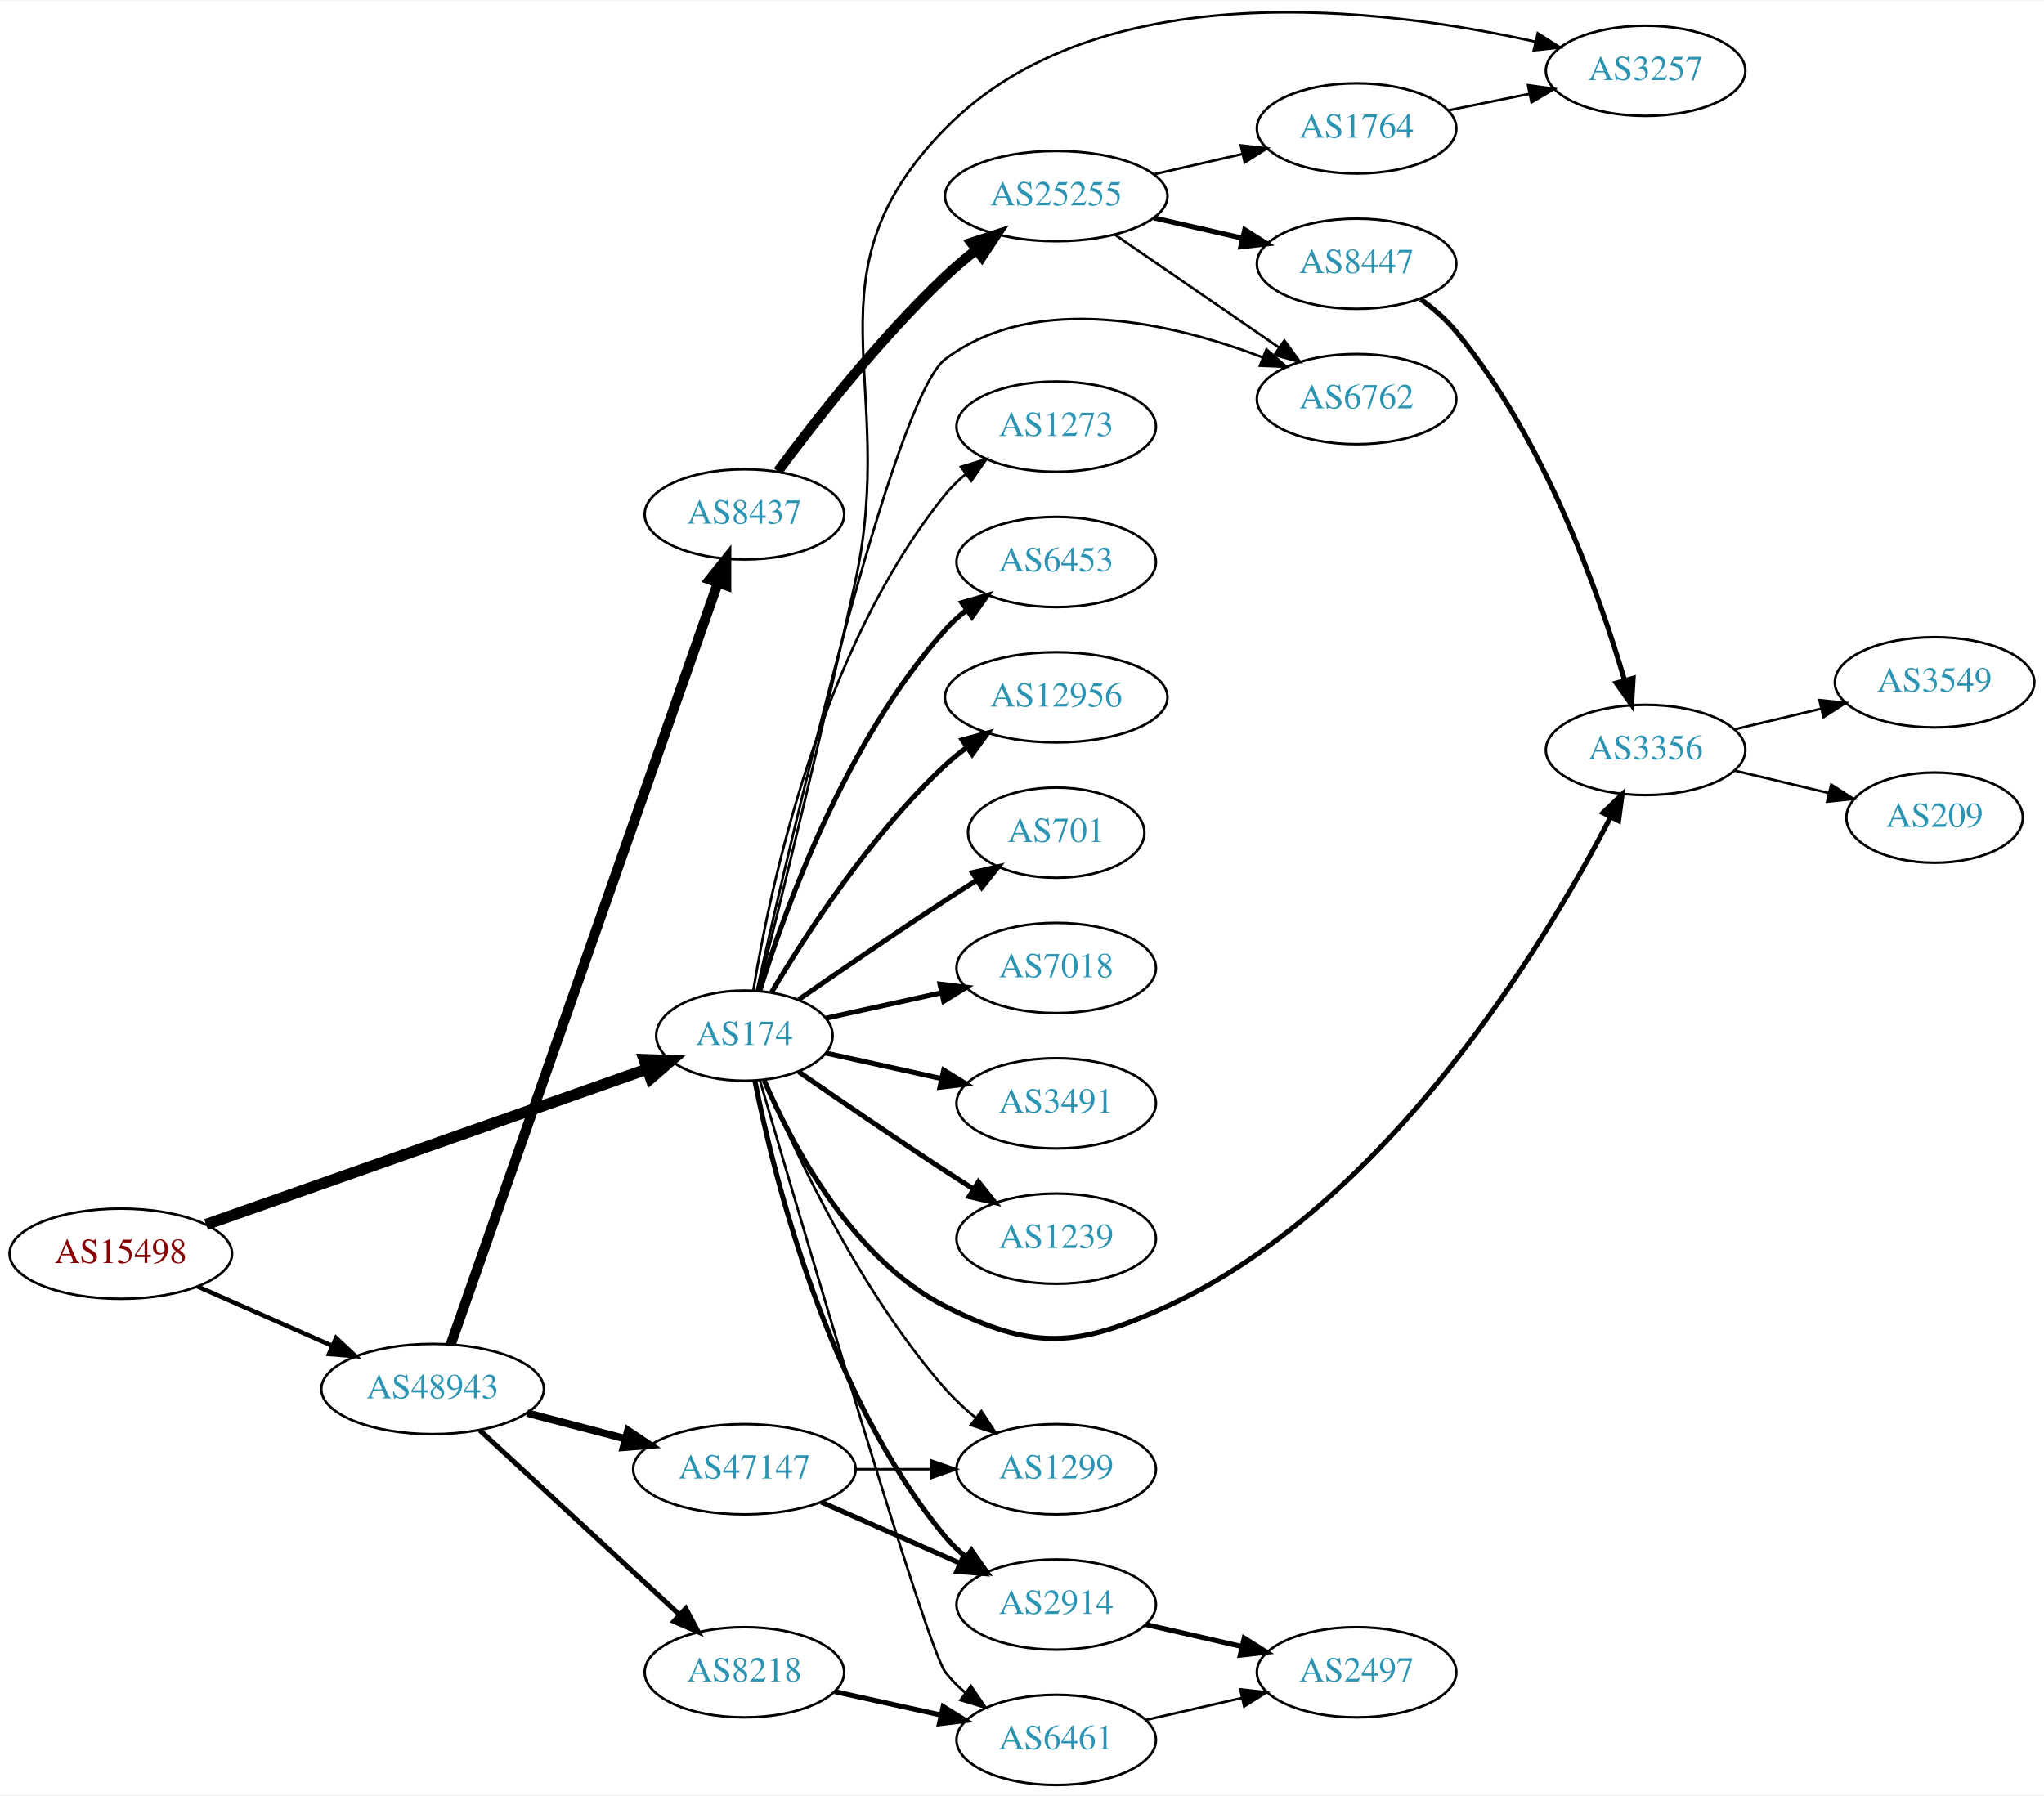
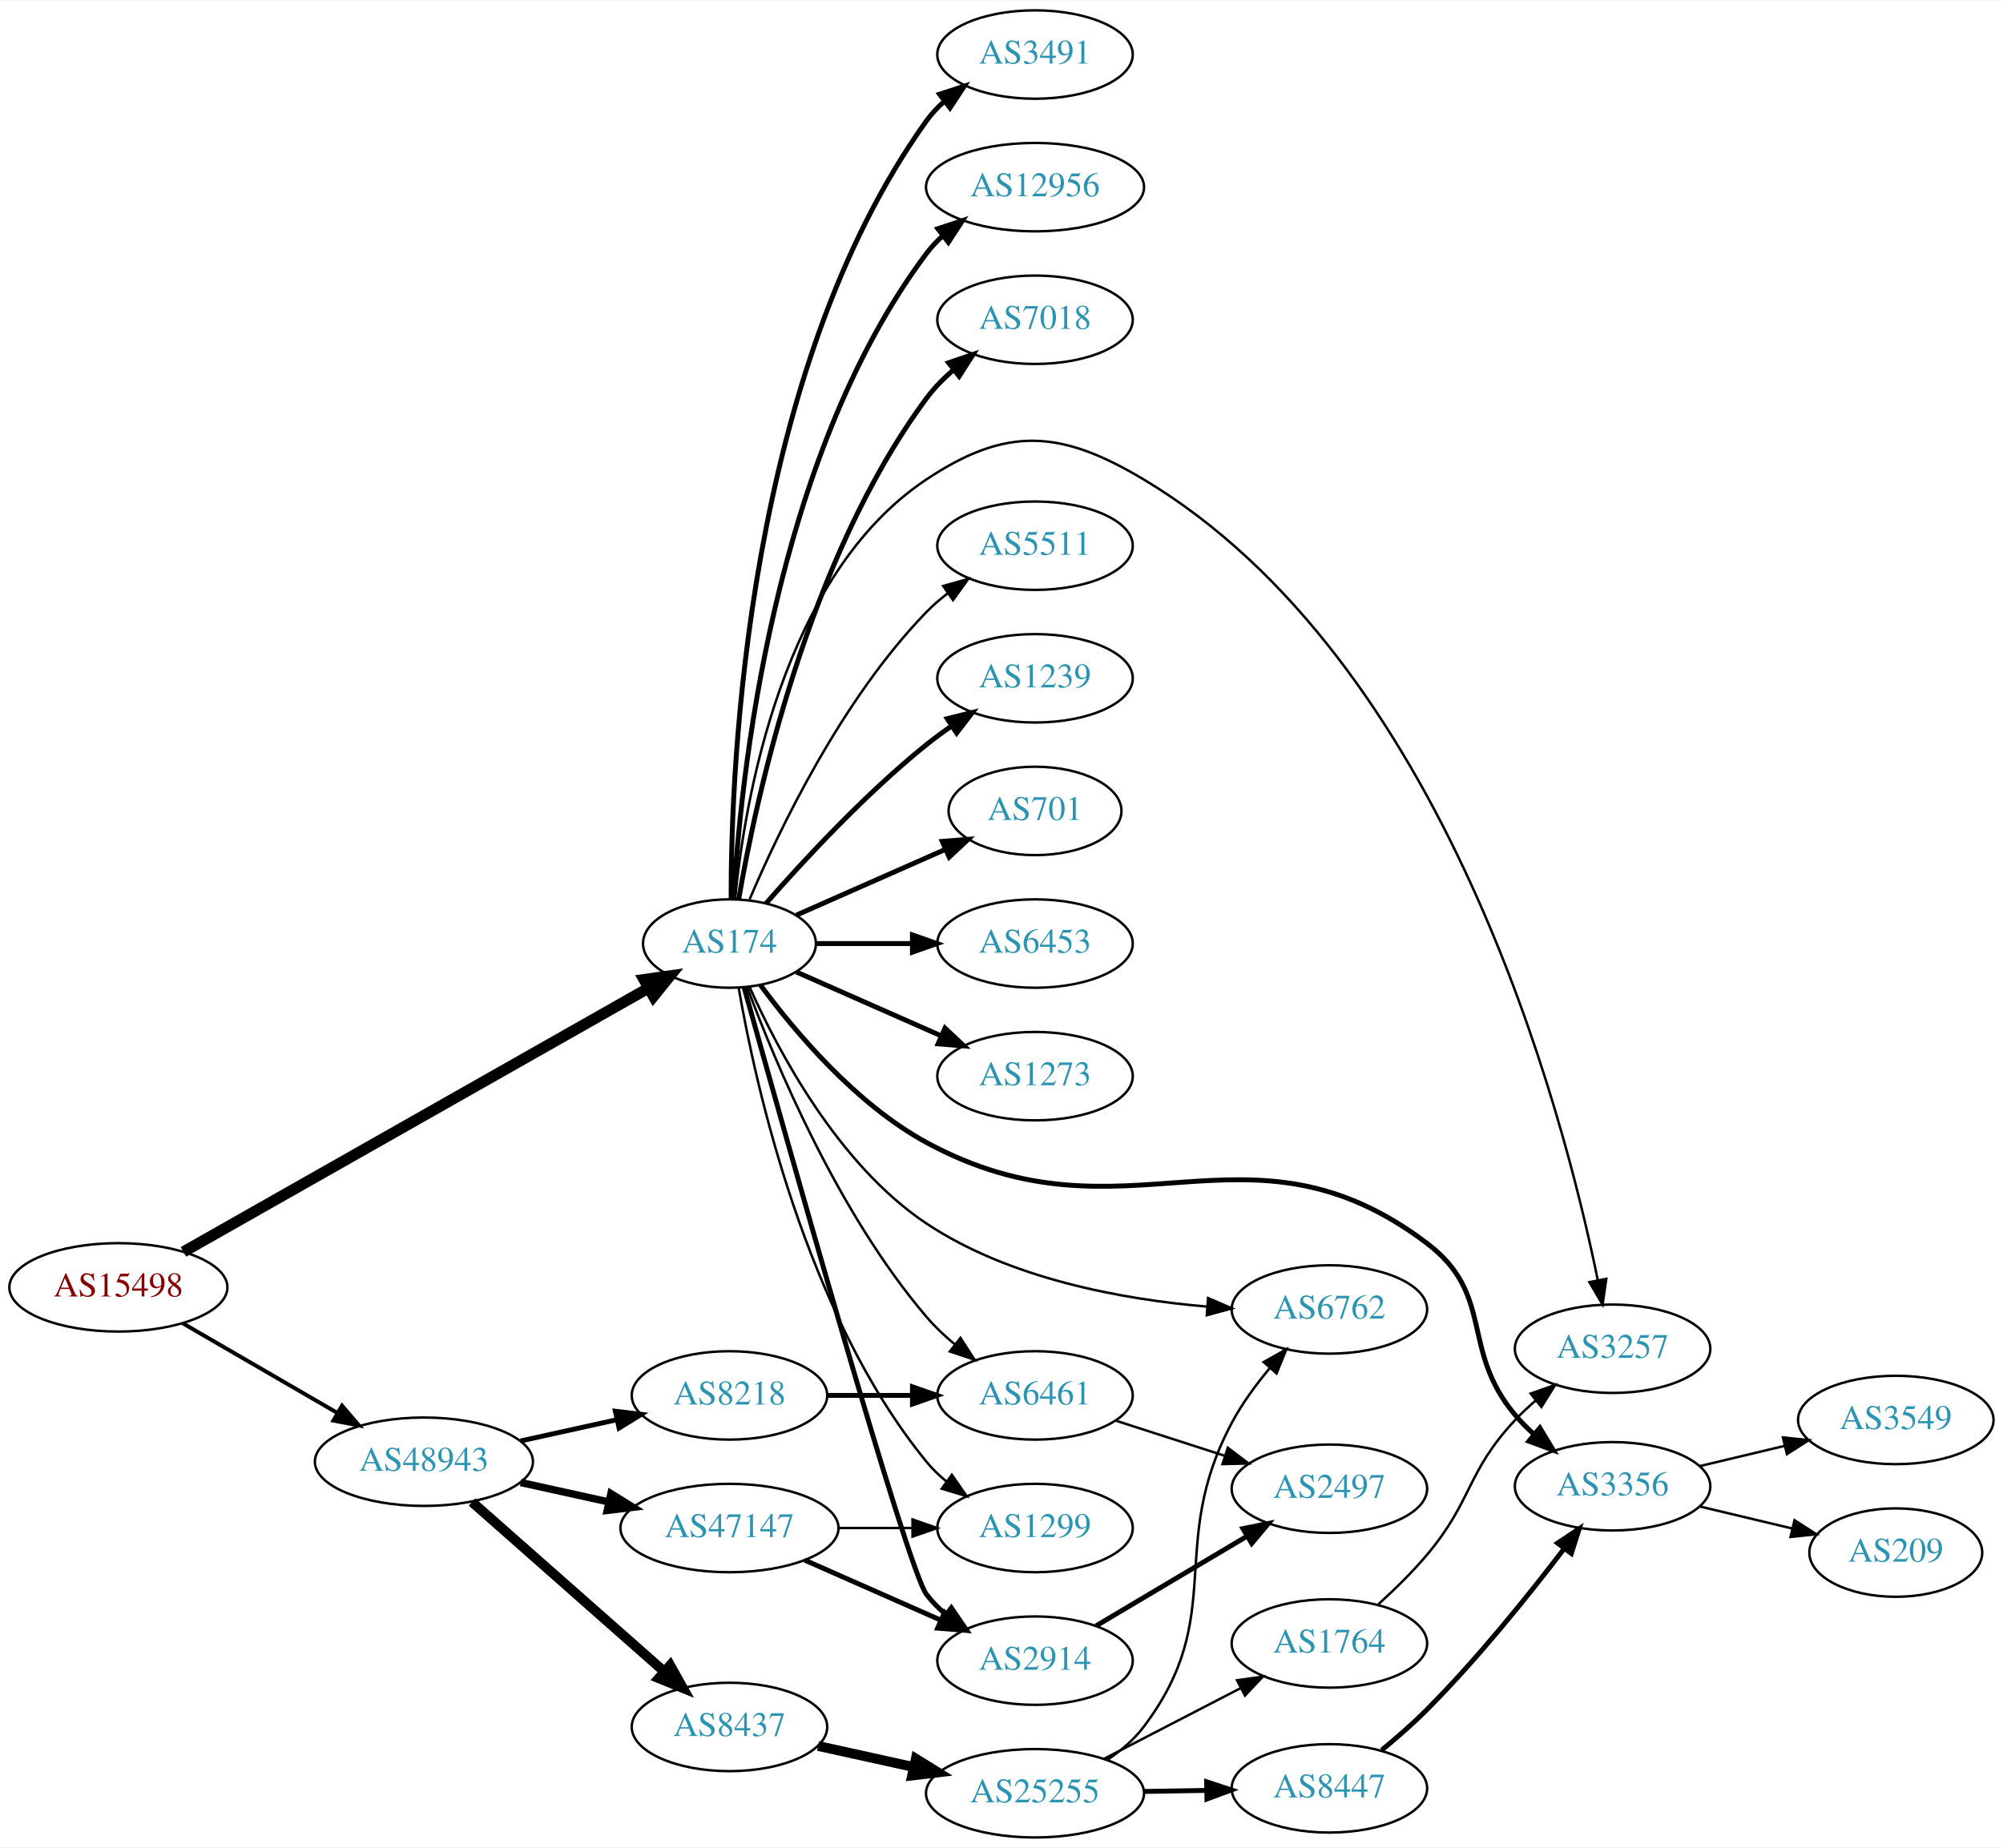
- <svg xmlns="http://www.w3.org/2000/svg" xmlns:xlink="http://www.w3.org/1999/xlink" width="815pt" height="716pt" viewBox="0.00 0.00 815.45 716.08">
-   <g id="graph0" class="graph" transform="scale(1 1) rotate(0) translate(4 712.081)">
-     <polygon fill="white" stroke="none" points="-4,4 -4,-712.081 811.448,-712.081 811.448,4 -4,4" />
+ <svg xmlns="http://www.w3.org/2000/svg" xmlns:xlink="http://www.w3.org/1999/xlink" width="815pt" height="752pt" viewBox="0.00 0.00 815.45 752.00">
+   <g id="graph0" class="graph" transform="scale(1 1) rotate(0) translate(4 748)">
+     <polygon fill="white" stroke="none" points="-4,4 -4,-748 811.448,-748 811.448,4 -4,4" />
    <g id="node1" class="node">
      <g id="a_node1">
        <a xlink:href="/asn/15498" xlink:title="AS15498 ~ RTCnow Streaming Services GmbH [AT]">
-           <ellipse fill="#ffffff" stroke="black" cx="44.196" cy="-212" rx="44.393" ry="18" />
-           <text text-anchor="middle" x="44.196" y="-208.3" font-family="Times,serif" font-size="14.00" fill="#880000">AS15498</text>
+           <ellipse fill="#ffffff" stroke="black" cx="44.196" cy="-224" rx="44.393" ry="18" />
+           <text text-anchor="middle" x="44.196" y="-220.3" font-family="Times,serif" font-size="14.00" fill="#880000">AS15498</text>
        </a>
      </g>
    </g>
    <g id="node2" class="node">
      <g id="a_node2">
        <a xlink:href="/asn/174" xlink:title="AS174 ~ Cogent Communications [US]">
-           <ellipse fill="#ffffff" stroke="black" cx="292.98" cy="-299" rx="35.194" ry="18" />
-           <text text-anchor="middle" x="292.98" y="-295.3" font-family="Times,serif" font-size="14.00" fill="#2c94b3">AS174</text>
+           <ellipse fill="#ffffff" stroke="black" cx="292.98" cy="-364" rx="35.194" ry="18" />
+           <text text-anchor="middle" x="292.98" y="-360.3" font-family="Times,serif" font-size="14.00" fill="#2c94b3">AS174</text>
        </a>
      </g>
    </g>
    <g id="edge1" class="edge">
-       <path fill="none" stroke="black" stroke-width="4.5" d="M78.222,-223.643C123.837,-239.724 205.922,-268.661 254.012,-285.615" />
-       <polygon fill="black" stroke="black" stroke-width="4.5" points="252.993,-289.431 263.733,-289.042 255.611,-282.004 252.993,-289.431" />
+       <path fill="none" stroke="black" stroke-width="4.5" d="M70.677,-238.455C116.007,-264.171 210.541,-317.8 260.102,-345.915" />
+       <polygon fill="black" stroke="black" stroke-width="4.5" points="258.17,-349.346 268.81,-350.856 262.055,-342.497 258.17,-349.346" />
    </g>
    <g id="node3" class="node">
      <g id="a_node3">
        <a xlink:href="/asn/48943" xlink:title="AS48943 ~ KAPPER NETWORK-COMMUNICATIONS GmbH [AT]">
-           <ellipse fill="#ffffff" stroke="black" cx="168.588" cy="-158" rx="44.393" ry="18" />
-           <text text-anchor="middle" x="168.588" y="-154.3" font-family="Times,serif" font-size="14.00" fill="#2c94b3">AS48943</text>
+           <ellipse fill="#ffffff" stroke="black" cx="168.588" cy="-153" rx="44.393" ry="18" />
+           <text text-anchor="middle" x="168.588" y="-149.3" font-family="Times,serif" font-size="14.00" fill="#2c94b3">AS48943</text>
        </a>
      </g>
    </g>
    <g id="edge2" class="edge">
-       <path fill="none" stroke="black" stroke-width="1.761" d="M74.824,-198.928C90.941,-191.817 111.081,-182.931 128.473,-175.258" />
-       <polygon fill="black" stroke="black" stroke-width="1.761" points="130.073,-178.378 137.809,-171.139 127.247,-171.973 130.073,-178.378" />
+       <path fill="none" stroke="black" stroke-width="1.62" d="M70.259,-209.461C88.454,-198.906 113.287,-184.5 133.315,-172.882" />
+       <polygon fill="black" stroke="black" stroke-width="1.62" points="135.244,-175.809 142.138,-167.764 131.732,-169.754 135.244,-175.809" />
    </g>
    <g id="node4" class="node">
      <g id="a_node4">
-         <a xlink:href="/asn/6453" xlink:title="AS6453 ~ TATA COMMUNICATIONS (AMERICA) INC [US]">
-           <ellipse fill="#ffffff" stroke="black" cx="417.373" cy="-488" rx="39.794" ry="18" />
-           <text text-anchor="middle" x="417.373" y="-484.3" font-family="Times,serif" font-size="14.00" fill="#2c94b3">AS6453</text>
+         <a xlink:href="/asn/3491" xlink:title="AS3491 ~ PCCW Global, Inc. [US]">
+           <ellipse fill="#ffffff" stroke="black" cx="417.373" cy="-726" rx="39.794" ry="18" />
+           <text text-anchor="middle" x="417.373" y="-722.3" font-family="Times,serif" font-size="14.00" fill="#2c94b3">AS3491</text>
        </a>
      </g>
    </g>
    <g id="edge3" class="edge">
-       <path fill="none" stroke="black" stroke-width="2" d="M299.118,-316.94C309.021,-348.979 333.359,-416.812 373.176,-461 375.693,-463.792 378.564,-466.401 381.603,-468.812" />
-       <polygon fill="black" stroke="black" stroke-width="2" points="379.732,-471.776 389.911,-474.715 383.786,-466.07 379.732,-471.776" />
+       <path fill="none" stroke="black" stroke-width="2" d="M293.648,-382.298C293.569,-436.16 299.862,-596.771 373.176,-699 375.187,-701.803 377.587,-704.378 380.211,-706.731" />
+       <polygon fill="black" stroke="black" stroke-width="2" points="378.52,-709.842 388.594,-713.122 382.764,-704.276 378.52,-709.842" />
    </g>
    <g id="node5" class="node">
      <g id="a_node5">
        <a xlink:href="/asn/12956" xlink:title="AS12956 ~ TELXIUS [ES]">
-           <ellipse fill="#ffffff" stroke="black" cx="417.373" cy="-434" rx="44.393" ry="18" />
-           <text text-anchor="middle" x="417.373" y="-430.3" font-family="Times,serif" font-size="14.00" fill="#2c94b3">AS12956</text>
+           <ellipse fill="#ffffff" stroke="black" cx="417.373" cy="-672" rx="44.393" ry="18" />
+           <text text-anchor="middle" x="417.373" y="-668.3" font-family="Times,serif" font-size="14.00" fill="#2c94b3">AS12956</text>
        </a>
      </g>
    </g>
    <g id="edge4" class="edge">
-       <path fill="none" stroke="black" stroke-width="2" d="M303.793,-316.279C317.299,-339.011 343.359,-379.314 373.176,-407 375.783,-409.42 378.637,-411.746 381.595,-413.948" />
-       <polygon fill="black" stroke="black" stroke-width="2" points="379.873,-417.012 390.095,-419.8 383.843,-411.246 379.873,-417.012" />
+       <path fill="none" stroke="black" stroke-width="2" d="M294.675,-382.063C297.363,-429.78 310.383,-561.264 373.176,-645 375.14,-647.618 377.438,-650.043 379.933,-652.277" />
+       <polygon fill="black" stroke="black" stroke-width="2" points="377.816,-655.064 387.871,-658.403 382.093,-649.522 377.816,-655.064" />
    </g>
    <g id="node6" class="node">
      <g id="a_node6">
-         <a xlink:href="/asn/701" xlink:title="AS701 ~ UUNET [US]">
-           <ellipse fill="#ffffff" stroke="black" cx="417.373" cy="-380" rx="35.194" ry="18" />
-           <text text-anchor="middle" x="417.373" y="-376.3" font-family="Times,serif" font-size="14.00" fill="#2c94b3">AS701</text>
+         <a xlink:href="/asn/7018" xlink:title="AS7018 ~ AT&amp;T Services, Inc. [US]">
+           <ellipse fill="#ffffff" stroke="black" cx="417.373" cy="-618" rx="39.794" ry="18" />
+           <text text-anchor="middle" x="417.373" y="-614.3" font-family="Times,serif" font-size="14.00" fill="#2c94b3">AS7018</text>
        </a>
      </g>
    </g>
    <g id="edge5" class="edge">
-       <path fill="none" stroke="black" stroke-width="2" d="M314.671,-313.44C330.563,-324.449 353.113,-339.897 373.176,-353 377.221,-355.642 381.507,-358.385 385.746,-361.067" />
-       <polygon fill="black" stroke="black" stroke-width="2" points="383.96,-364.079 394.29,-366.432 387.683,-358.15 383.96,-364.079" />
+       <path fill="none" stroke="black" stroke-width="2" d="M296.746,-382.084C303.62,-422.231 324.559,-520.419 373.176,-586 376.292,-590.203 380.115,-594.1 384.186,-597.623" />
+       <polygon fill="black" stroke="black" stroke-width="2" points="382.174,-600.493 392.199,-603.92 386.499,-594.989 382.174,-600.493" />
    </g>
    <g id="node7" class="node">
      <g id="a_node7">
-         <a xlink:href="/asn/7018" xlink:title="AS7018 ~ AT&amp;T Services, Inc. [US]">
-           <ellipse fill="#ffffff" stroke="black" cx="417.373" cy="-326" rx="39.794" ry="18" />
-           <text text-anchor="middle" x="417.373" y="-322.3" font-family="Times,serif" font-size="14.00" fill="#2c94b3">AS7018</text>
+         <a xlink:href="/asn/5511" xlink:title="AS5511 ~ Orange S.A. [FR]">
+           <ellipse fill="#ffffff" stroke="black" cx="417.373" cy="-526" rx="39.794" ry="18" />
+           <text text-anchor="middle" x="417.373" y="-522.3" font-family="Times,serif" font-size="14.00" fill="#2c94b3">AS5511</text>
        </a>
      </g>
    </g>
    <g id="edge6" class="edge">
-       <path fill="none" stroke="black" stroke-width="2" d="M325.499,-305.953C339.56,-309.055 356.378,-312.765 371.702,-316.146" />
-       <polygon fill="black" stroke="black" stroke-width="2" points="370.993,-319.573 381.512,-318.31 372.501,-312.738 370.993,-319.573" />
+       <path fill="none" stroke="black" d="M301.171,-381.975C312.938,-409.682 338.512,-463.348 373.176,-499 375.797,-501.695 378.737,-504.239 381.82,-506.608" />
+       <polygon fill="black" stroke="black" points="379.986,-509.597 390.189,-512.455 383.995,-503.859 379.986,-509.597" />
    </g>
    <g id="node8" class="node">
      <g id="a_node8">
-         <a xlink:href="/asn/3491" xlink:title="AS3491 ~ PCCW Global, Inc. [US]">
-           <ellipse fill="#ffffff" stroke="black" cx="417.373" cy="-272" rx="39.794" ry="18" />
-           <text text-anchor="middle" x="417.373" y="-268.3" font-family="Times,serif" font-size="14.00" fill="#2c94b3">AS3491</text>
+         <a xlink:href="/asn/1239" xlink:title="AS1239 ~ Sprint [US]">
+           <ellipse fill="#ffffff" stroke="black" cx="417.373" cy="-472" rx="39.794" ry="18" />
+           <text text-anchor="middle" x="417.373" y="-468.3" font-family="Times,serif" font-size="14.00" fill="#2c94b3">AS1239</text>
        </a>
      </g>
    </g>
    <g id="edge7" class="edge">
-       <path fill="none" stroke="black" stroke-width="2" d="M325.499,-292.047C339.56,-288.945 356.378,-285.235 371.702,-281.854" />
-       <polygon fill="black" stroke="black" stroke-width="2" points="372.501,-285.262 381.512,-279.69 370.993,-278.427 372.501,-285.262" />
+       <path fill="none" stroke="black" stroke-width="2" d="M307.854,-380.345C322.924,-397.559 348.202,-424.901 373.176,-445 376.432,-447.62 379.957,-450.192 383.542,-452.646" />
+       <polygon fill="black" stroke="black" stroke-width="2" points="381.629,-455.577 391.914,-458.121 385.46,-449.719 381.629,-455.577" />
    </g>
    <g id="node9" class="node">
      <g id="a_node9">
-         <a xlink:href="/asn/1239" xlink:title="AS1239 ~ Sprint [US]">
-           <ellipse fill="#ffffff" stroke="black" cx="417.373" cy="-218" rx="39.794" ry="18" />
-           <text text-anchor="middle" x="417.373" y="-214.3" font-family="Times,serif" font-size="14.00" fill="#2c94b3">AS1239</text>
+         <a xlink:href="/asn/701" xlink:title="AS701 ~ UUNET [US]">
+           <ellipse fill="#ffffff" stroke="black" cx="417.373" cy="-418" rx="35.194" ry="18" />
+           <text text-anchor="middle" x="417.373" y="-414.3" font-family="Times,serif" font-size="14.00" fill="#2c94b3">AS701</text>
        </a>
      </g>
    </g>
    <g id="edge8" class="edge">
-       <path fill="none" stroke="black" stroke-width="2" d="M314.671,-284.56C330.563,-273.551 353.113,-258.103 373.176,-245 376.758,-242.661 380.529,-240.241 384.289,-237.856" />
-       <polygon fill="black" stroke="black" stroke-width="2" points="386.352,-240.693 392.95,-232.404 382.623,-234.769 386.352,-240.693" />
+       <path fill="none" stroke="black" stroke-width="2" d="M320.237,-375.584C337.902,-383.379 361.41,-393.75 380.758,-402.287" />
+       <polygon fill="black" stroke="black" stroke-width="2" points="379.598,-405.6 390.16,-406.435 382.424,-399.196 379.598,-405.6" />
    </g>
    <g id="node10" class="node">
      <g id="a_node10">
-         <a xlink:href="/asn/6762" xlink:title="AS6762 ~ TELECOM ITALIA SPARKLE S.p.A. [IT]">
-           <ellipse fill="#ffffff" stroke="black" cx="537.215" cy="-553" rx="39.794" ry="18" />
-           <text text-anchor="middle" x="537.215" y="-549.3" font-family="Times,serif" font-size="14.00" fill="#2c94b3">AS6762</text>
+         <a xlink:href="/asn/6453" xlink:title="AS6453 ~ TATA COMMUNICATIONS (AMERICA) INC [US]">
+           <ellipse fill="#ffffff" stroke="black" cx="417.373" cy="-364" rx="39.794" ry="18" />
+           <text text-anchor="middle" x="417.373" y="-360.3" font-family="Times,serif" font-size="14.00" fill="#2c94b3">AS6453</text>
        </a>
      </g>
    </g>
    <g id="edge9" class="edge">
-       <path fill="none" stroke="black" d="M297.987,-317.153C310.971,-375.186 352.257,-553.335 373.176,-569 409.489,-596.191 463.844,-583.288 499.662,-569.696" />
-       <polygon fill="black" stroke="black" points="501.249,-572.832 509.243,-565.877 498.657,-566.329 501.249,-572.832" />
+       <path fill="none" stroke="black" stroke-width="2" d="M328.399,-364C340.45,-364 354.226,-364 367.244,-364" />
+       <polygon fill="black" stroke="black" stroke-width="2" points="367.474,-367.5 377.473,-364 367.473,-360.5 367.474,-367.5" />
    </g>
    <g id="node11" class="node">
      <g id="a_node11">
-         <a xlink:href="/asn/3257" xlink:title="AS3257 ~ GTT [DE]">
-           <ellipse fill="#ffffff" stroke="black" cx="652.508" cy="-684" rx="39.794" ry="18" />
-           <text text-anchor="middle" x="652.508" y="-680.3" font-family="Times,serif" font-size="14.00" fill="#2c94b3">AS3257</text>
+         <a xlink:href="/asn/1273" xlink:title="AS1273 ~ Vodafone Group PLC [EU]">
+           <ellipse fill="#ffffff" stroke="black" cx="417.373" cy="-310" rx="39.794" ry="18" />
+           <text text-anchor="middle" x="417.373" y="-306.3" font-family="Times,serif" font-size="14.00" fill="#2c94b3">AS1273</text>
        </a>
      </g>
    </g>
    <g id="edge10" class="edge">
-       <path fill="none" stroke="black" d="M298.498,-316.931C306.621,-349.378 324.063,-420.036 337.176,-480 354.699,-560.126 315.686,-602.5 373.176,-661 434.343,-723.241 547.077,-709.333 608.636,-695.585" />
-       <polygon fill="black" stroke="black" points="609.479,-698.983 618.423,-693.304 607.89,-692.165 609.479,-698.983" />
+       <path fill="none" stroke="black" stroke-width="2" d="M320.237,-352.416C337.422,-344.833 360.135,-334.812 379.17,-326.414" />
+       <polygon fill="black" stroke="black" stroke-width="2" points="380.721,-329.555 388.458,-322.316 377.896,-323.151 380.721,-329.555" />
    </g>
    <g id="node12" class="node">
      <g id="a_node12">
        <a xlink:href="/asn/1299" xlink:title="AS1299 ~ Telia Carrier [EU]">
          <ellipse fill="#ffffff" stroke="black" cx="417.373" cy="-126" rx="39.794" ry="18" />
          <text text-anchor="middle" x="417.373" y="-122.3" font-family="Times,serif" font-size="14.00" fill="#2c94b3">AS1299</text>
        </a>
      </g>
    </g>
    <g id="edge11" class="edge">
-       <path fill="none" stroke="black" d="M301.144,-281.01C313.048,-252.64 339.016,-196.754 373.176,-158 376.712,-153.99 380.827,-150.172 385.087,-146.661" />
-       <polygon fill="black" stroke="black" points="387.544,-149.187 393.341,-140.319 383.279,-143.637 387.544,-149.187" />
+       <path fill="none" stroke="black" d="M296.729,-345.946C303.471,-306.865 324.002,-213.117 373.176,-153 375.556,-150.091 378.336,-147.403 381.318,-144.944" />
+       <polygon fill="black" stroke="black" points="383.509,-147.679 389.547,-138.973 379.398,-142.013 383.509,-147.679" />
    </g>
    <g id="node13" class="node">
      <g id="a_node13">
-         <a xlink:href="/asn/1273" xlink:title="AS1273 ~ Vodafone Group PLC [EU]">
-           <ellipse fill="#ffffff" stroke="black" cx="417.373" cy="-542" rx="39.794" ry="18" />
-           <text text-anchor="middle" x="417.373" y="-538.3" font-family="Times,serif" font-size="14.00" fill="#2c94b3">AS1273</text>
+         <a xlink:href="/asn/6762" xlink:title="AS6762 ~ TELECOM ITALIA SPARKLE S.p.A. [IT]">
+           <ellipse fill="#ffffff" stroke="black" cx="537.215" cy="-215" rx="39.794" ry="18" />
+           <text text-anchor="middle" x="537.215" y="-211.3" font-family="Times,serif" font-size="14.00" fill="#2c94b3">AS6762</text>
        </a>
      </g>
    </g>
    <g id="edge12" class="edge">
-       <path fill="none" stroke="black" d="M296.561,-317.178C303.016,-356.997 323.088,-453.286 373.176,-515 375.545,-517.918 378.318,-520.612 381.295,-523.075" />
-       <polygon fill="black" stroke="black" points="379.371,-526.003 389.517,-529.052 383.486,-520.341 379.371,-526.003" />
+       <path fill="none" stroke="black" d="M301.23,-346.181C312.587,-320.637 337.073,-274.045 373.176,-250 407.023,-227.458 452.813,-219.116 487.25,-216.178" />
+       <polygon fill="black" stroke="black" points="487.826,-219.645 497.547,-215.43 487.319,-212.664 487.826,-219.645" />
    </g>
    <g id="node14" class="node">
      <g id="a_node14">
-         <a xlink:href="/asn/6461" xlink:title="AS6461 ~ Zayo Bandwidth [US]">
-           <ellipse fill="#ffffff" stroke="black" cx="417.373" cy="-18" rx="39.794" ry="18" />
-           <text text-anchor="middle" x="417.373" y="-14.3" font-family="Times,serif" font-size="14.00" fill="#2c94b3">AS6461</text>
-         </a>
-       </g>
-     </g>
-     <g id="edge13" class="edge">
-       <path fill="none" stroke="black" d="M299.181,-281.13C315.593,-224.905 365.646,-54.76 373.176,-45 375.473,-42.024 378.197,-39.292 381.144,-36.806" />
-       <polygon fill="black" stroke="black" points="383.338,-39.537 389.324,-30.795 379.193,-33.896 383.338,-39.537" />
-     </g>
-     <g id="node15" class="node">
-       <g id="a_node15">
        <a xlink:href="/asn/2914" xlink:title="AS2914 ~ NTT America, Inc. [US]">
          <ellipse fill="#ffffff" stroke="black" cx="417.373" cy="-72" rx="39.794" ry="18" />
          <text text-anchor="middle" x="417.373" y="-68.3" font-family="Times,serif" font-size="14.00" fill="#2c94b3">AS2914</text>
        </a>
      </g>
    </g>
+     <g id="edge13" class="edge">
+       <path fill="none" stroke="black" stroke-width="2" d="M298.934,-346.173C315.046,-288.366 365.372,-109.239 373.176,-99 375.455,-96.011 378.167,-93.27 381.107,-90.777" />
+       <polygon fill="black" stroke="black" stroke-width="2" points="383.301,-93.508 389.277,-84.759 379.149,-87.872 383.301,-93.508" />
+     </g>
+     <g id="node15" class="node">
+       <g id="a_node15">
+         <a xlink:href="/asn/3356" xlink:title="AS3356 ~ Level 3 Parent, LLC [US]">
+           <ellipse fill="#ffffff" stroke="black" cx="652.508" cy="-143" rx="39.794" ry="18" />
+           <text text-anchor="middle" x="652.508" y="-139.3" font-family="Times,serif" font-size="14.00" fill="#2c94b3">AS3356</text>
+         </a>
+       </g>
+     </g>
    <g id="edge14" class="edge">
-       <path fill="none" stroke="black" stroke-width="2" d="M297.157,-281.034C304.572,-243.49 326.086,-155.525 373.176,-99 375.582,-96.112 378.38,-93.439 381.373,-90.989" />
-       <polygon fill="black" stroke="black" stroke-width="2" points="383.562,-93.725 389.616,-85.03 379.462,-88.052 383.562,-93.725" />
+       <path fill="none" stroke="black" stroke-width="2" d="M305.576,-347.122C319.407,-328.371 344.316,-298.678 373.176,-283 454.319,-238.919 503.194,-297.679 576.862,-242 604.771,-220.906 590.297,-198.734 612.862,-172 615.08,-169.372 617.579,-166.842 620.212,-164.445" />
+       <polygon fill="black" stroke="black" stroke-width="2" points="622.895,-166.768 628.366,-157.695 618.431,-161.376 622.895,-166.768" />
    </g>
    <g id="node16" class="node">
      <g id="a_node16">
-         <a xlink:href="/asn/3356" xlink:title="AS3356 ~ Level 3 Parent, LLC [US]">
-           <ellipse fill="#ffffff" stroke="black" cx="652.508" cy="-413" rx="39.794" ry="18" />
-           <text text-anchor="middle" x="652.508" y="-409.3" font-family="Times,serif" font-size="14.00" fill="#2c94b3">AS3356</text>
+         <a xlink:href="/asn/3257" xlink:title="AS3257 ~ GTT [DE]">
+           <ellipse fill="#ffffff" stroke="black" cx="652.508" cy="-199" rx="39.794" ry="18" />
+           <text text-anchor="middle" x="652.508" y="-195.3" font-family="Times,serif" font-size="14.00" fill="#2c94b3">AS3257</text>
        </a>
      </g>
    </g>
    <g id="edge15" class="edge">
-       <path fill="none" stroke="black" stroke-width="2" d="M300.905,-281.098C311.857,-255.626 335.845,-209.918 373.176,-191 408.219,-173.242 425.885,-174.568 461.569,-191 550.116,-231.774 612.762,-336.446 638.492,-386.096" />
-       <polygon fill="black" stroke="black" stroke-width="2" points="635.495,-387.924 643.142,-395.257 641.737,-384.755 635.495,-387.924" />
+       <path fill="none" stroke="black" d="M295.244,-382.105C299.071,-421.333 314.23,-513.788 373.176,-553 405.886,-574.759 427.856,-573.17 461.569,-553 584.251,-479.599 632.244,-296.789 646.501,-226.834" />
+       <polygon fill="black" stroke="black" points="649.943,-227.469 648.435,-216.982 643.074,-226.121 649.943,-227.469" />
    </g>
    <g id="node17" class="node">
      <g id="a_node17">
+         <a xlink:href="/asn/6461" xlink:title="AS6461 ~ Zayo Bandwidth [US]">
+           <ellipse fill="#ffffff" stroke="black" cx="417.373" cy="-180" rx="39.794" ry="18" />
+           <text text-anchor="middle" x="417.373" y="-176.3" font-family="Times,serif" font-size="14.00" fill="#2c94b3">AS6461</text>
+         </a>
+       </g>
+     </g>
+     <g id="edge16" class="edge">
+       <path fill="none" stroke="black" d="M300.264,-346.048C311.44,-315.915 337.043,-254.315 373.176,-212 376.574,-208.021 380.555,-204.25 384.702,-200.787" />
+       <polygon fill="black" stroke="black" points="387.01,-203.426 392.768,-194.533 382.72,-197.894 387.01,-203.426" />
+     </g>
+     <g id="node18" class="node">
+       <g id="a_node18">
+         <a xlink:href="/asn/8218" xlink:title="AS8218 ~ legacy Neotelecoms [FR]">
+           <ellipse fill="#ffffff" stroke="black" cx="292.98" cy="-180" rx="39.794" ry="18" />
+           <text text-anchor="middle" x="292.98" y="-176.3" font-family="Times,serif" font-size="14.00" fill="#2c94b3">AS8218</text>
+         </a>
+       </g>
+     </g>
+     <g id="edge17" class="edge">
+       <path fill="none" stroke="black" stroke-width="2" d="M207.978,-161.469C220.369,-164.202 234.216,-167.257 247.036,-170.085" />
+       <polygon fill="black" stroke="black" stroke-width="2" points="246.532,-173.558 257.051,-172.295 248.04,-166.722 246.532,-173.558" />
+     </g>
+     <g id="node19" class="node">
+       <g id="a_node19">
+         <a xlink:href="/asn/8437" xlink:title="AS8437 ~ Hutchison Drei Austria GmbH [AT]">
+           <ellipse fill="#ffffff" stroke="black" cx="292.98" cy="-45" rx="39.794" ry="18" />
+           <text text-anchor="middle" x="292.98" y="-41.3" font-family="Times,serif" font-size="14.00" fill="#2c94b3">AS8437</text>
+         </a>
+       </g>
+     </g>
+     <g id="edge18" class="edge">
+       <path fill="none" stroke="black" stroke-width="4" d="M188.177,-136.597C208.994,-118.228 242.87,-88.335 266.23,-67.722" />
+       <polygon fill="black" stroke="black" stroke-width="4" points="268.833,-70.093 274.016,-60.852 264.202,-64.844 268.833,-70.093" />
+     </g>
+     <g id="node20" class="node">
+       <g id="a_node20">
        <a xlink:href="/asn/47147" xlink:title="AS47147 ~ ANEXIA Internetdienstleistungs GmbH [AT]">
          <ellipse fill="#ffffff" stroke="black" cx="292.98" cy="-126" rx="44.393" ry="18" />
          <text text-anchor="middle" x="292.98" y="-122.3" font-family="Times,serif" font-size="14.00" fill="#2c94b3">AS47147</text>
        </a>
      </g>
    </g>
-     <g id="edge16" class="edge">
-       <path fill="none" stroke="black" stroke-width="3" d="M206.31,-148.399C218.654,-145.171 232.589,-141.528 245.578,-138.132" />
-       <polygon fill="black" stroke="black" stroke-width="3" points="246.495,-141.51 255.285,-135.594 244.724,-134.738 246.495,-141.51" />
-     </g>
-     <g id="node18" class="node">
-       <g id="a_node18">
-         <a xlink:href="/asn/8218" xlink:title="AS8218 ~ legacy Neotelecoms [FR]">
-           <ellipse fill="#ffffff" stroke="black" cx="292.98" cy="-45" rx="39.794" ry="18" />
-           <text text-anchor="middle" x="292.98" y="-41.3" font-family="Times,serif" font-size="14.00" fill="#2c94b3">AS8218</text>
-         </a>
-       </g>
-     </g>
-     <g id="edge17" class="edge">
-       <path fill="none" stroke="black" stroke-width="2" d="M187.385,-141.569C208.352,-122.211 243.323,-89.923 266.999,-68.065" />
-       <polygon fill="black" stroke="black" stroke-width="2" points="269.585,-70.44 274.558,-61.085 264.837,-65.297 269.585,-70.44" />
-     </g>
-     <g id="node19" class="node">
-       <g id="a_node19">
-         <a xlink:href="/asn/8437" xlink:title="AS8437 ~ Hutchison Drei Austria GmbH [AT]">
-           <ellipse fill="#ffffff" stroke="black" cx="292.98" cy="-507" rx="39.794" ry="18" />
-           <text text-anchor="middle" x="292.98" y="-503.3" font-family="Times,serif" font-size="14.00" fill="#2c94b3">AS8437</text>
-         </a>
-       </g>
-     </g>
-     <g id="edge18" class="edge">
-       <path fill="none" stroke="black" stroke-width="4" d="M175.826,-175.787C195.796,-232.732 258.254,-410.83 282.357,-479.56" />
-       <polygon fill="black" stroke="black" stroke-width="4" points="279.143,-480.971 285.755,-489.249 285.749,-478.654 279.143,-480.971" />
-     </g>
-     <g id="node20" class="node">
-       <g id="a_node20">
+     <g id="edge19" class="edge">
+       <path fill="none" stroke="black" stroke-width="3" d="M207.978,-144.531C219.37,-142.018 231.993,-139.233 243.917,-136.603" />
+       <polygon fill="black" stroke="black" stroke-width="3" points="244.716,-140.011 253.727,-134.439 243.208,-133.175 244.716,-140.011" />
+     </g>
+     <g id="node26" class="node">
+       <g id="a_node26">
        <a xlink:href="/asn/2497" xlink:title="AS2497 ~ Internet Initiative Japan Inc. [JP]">
-           <ellipse fill="#ffffff" stroke="black" cx="537.215" cy="-45" rx="39.794" ry="18" />
-           <text text-anchor="middle" x="537.215" y="-41.3" font-family="Times,serif" font-size="14.00" fill="#2c94b3">AS2497</text>
-         </a>
-       </g>
-     </g>
-     <g id="edge31" class="edge">
-       <path fill="none" stroke="black" d="M453.092,-25.955C465.092,-28.704 478.713,-31.825 491.405,-34.733" />
-       <polygon fill="black" stroke="black" points="490.808,-38.187 501.337,-37.009 492.371,-31.364 490.808,-38.187" />
-     </g>
-     <g id="edge22" class="edge">
-       <path fill="none" stroke="black" stroke-width="2" d="M453.092,-64.045C465.092,-61.296 478.713,-58.175 491.405,-55.267" />
-       <polygon fill="black" stroke="black" stroke-width="2" points="492.371,-58.636 501.337,-52.991 490.808,-51.813 492.371,-58.636" />
+           <ellipse fill="#ffffff" stroke="black" cx="537.215" cy="-142" rx="39.794" ry="18" />
+           <text text-anchor="middle" x="537.215" y="-138.3" font-family="Times,serif" font-size="14.00" fill="#2c94b3">AS2497</text>
+         </a>
+       </g>
+     </g>
+     <g id="edge30" class="edge">
+       <path fill="none" stroke="black" stroke-width="2" d="M442.22,-86.165C459.87,-96.65 484.121,-111.056 503.57,-122.608" />
+       <polygon fill="black" stroke="black" stroke-width="2" points="502.018,-125.758 512.403,-127.856 505.593,-119.739 502.018,-125.758" />
    </g>
    <g id="node24" class="node">
      <g id="a_node24">
        <a xlink:href="/asn/3549" xlink:title="AS3549 ~ Level 3 Parent, LLC [US]">
-           <ellipse fill="#ffffff" stroke="black" cx="767.801" cy="-440" rx="39.794" ry="18" />
-           <text text-anchor="middle" x="767.801" y="-436.3" font-family="Times,serif" font-size="14.00" fill="#2c94b3">AS3549</text>
-         </a>
-       </g>
-     </g>
-     <g id="edge29" class="edge">
-       <path fill="none" stroke="black" d="M688.115,-421.248C698.987,-423.838 711.141,-426.735 722.583,-429.462" />
-       <polygon fill="black" stroke="black" points="721.867,-432.889 732.406,-431.803 723.49,-426.08 721.867,-432.889" />
+           <ellipse fill="#ffffff" stroke="black" cx="767.801" cy="-170" rx="39.794" ry="18" />
+           <text text-anchor="middle" x="767.801" y="-166.3" font-family="Times,serif" font-size="14.00" fill="#2c94b3">AS3549</text>
+         </a>
+       </g>
+     </g>
+     <g id="edge26" class="edge">
+       <path fill="none" stroke="black" d="M688.115,-151.248C698.987,-153.838 711.141,-156.735 722.583,-159.462" />
+       <polygon fill="black" stroke="black" points="721.867,-162.889 732.406,-161.803 723.49,-156.08 721.867,-162.889" />
    </g>
    <g id="node25" class="node">
      <g id="a_node25">
        <a xlink:href="/asn/209" xlink:title="AS209 ~ CenturyLink Communications, LLC [US]">
-           <ellipse fill="#ffffff" stroke="black" cx="767.801" cy="-386" rx="35.194" ry="18" />
-           <text text-anchor="middle" x="767.801" y="-382.3" font-family="Times,serif" font-size="14.00" fill="#2c94b3">AS209</text>
-         </a>
-       </g>
-     </g>
-     <g id="edge30" class="edge">
-       <path fill="none" stroke="black" d="M688.115,-404.752C699.91,-401.942 713.214,-398.771 725.482,-395.847" />
-       <polygon fill="black" stroke="black" points="726.571,-399.186 735.487,-393.463 724.948,-392.376 726.571,-399.186" />
+           <ellipse fill="#ffffff" stroke="black" cx="767.801" cy="-116" rx="35.194" ry="18" />
+           <text text-anchor="middle" x="767.801" y="-112.3" font-family="Times,serif" font-size="14.00" fill="#2c94b3">AS209</text>
+         </a>
+       </g>
+     </g>
+     <g id="edge27" class="edge">
+       <path fill="none" stroke="black" d="M688.115,-134.752C699.91,-131.942 713.214,-128.771 725.482,-125.847" />
+       <polygon fill="black" stroke="black" points="726.571,-129.186 735.487,-123.463 724.948,-122.376 726.571,-129.186" />
+     </g>
+     <g id="edge31" class="edge">
+       <path fill="none" stroke="black" d="M450.262,-169.717C463.887,-165.323 479.972,-160.136 494.522,-155.445" />
+       <polygon fill="black" stroke="black" points="495.856,-158.692 504.3,-152.292 493.708,-152.03 495.856,-158.692" />
    </g>
    <g id="edge20" class="edge">
-       <path fill="none" stroke="black" d="M337.476,-126C347.165,-126 357.502,-126 367.394,-126" />
-       <polygon fill="black" stroke="black" points="367.497,-129.5 377.497,-126 367.497,-122.5 367.497,-129.5" />
-     </g>
-     <g id="edge19" class="edge">
-       <path fill="none" stroke="black" stroke-width="2" d="M323.608,-112.928C340.203,-105.607 361.062,-96.403 378.795,-88.579" />
-       <polygon fill="black" stroke="black" stroke-width="2" points="380.543,-91.634 388.279,-84.395 377.717,-85.23 380.543,-91.634" />
-     </g>
-     <g id="edge21" class="edge">
-       <path fill="none" stroke="black" stroke-width="2" d="M329.053,-37.263C342.24,-34.354 357.42,-31.005 371.386,-27.924" />
-       <polygon fill="black" stroke="black" stroke-width="2" points="372.284,-31.31 381.295,-25.738 370.776,-24.475 372.284,-31.31" />
+       <path fill="none" stroke="black" stroke-width="2" d="M332.706,-180C343.644,-180 355.695,-180 367.161,-180" />
+       <polygon fill="black" stroke="black" stroke-width="2" points="367.479,-183.5 377.479,-180 367.479,-176.5 367.479,-183.5" />
    </g>
    <g id="node21" class="node">
      <g id="a_node21">
        <a xlink:href="/asn/25255" xlink:title="AS25255 ~ ==&gt; TELE2 AUSTRIA &lt;== [AT]">
-           <ellipse fill="#ffffff" stroke="black" cx="417.373" cy="-634" rx="44.393" ry="18" />
-           <text text-anchor="middle" x="417.373" y="-630.3" font-family="Times,serif" font-size="14.00" fill="#2c94b3">AS25255</text>
-         </a>
-       </g>
-     </g>
-     <g id="edge23" class="edge">
-       <path fill="none" stroke="black" stroke-width="4" d="M306.323,-524.18C321.037,-544.06 346.948,-577.234 373.176,-602 376.981,-605.592 381.19,-609.146 385.446,-612.505" />
-       <polygon fill="black" stroke="black" stroke-width="4" points="383.508,-615.428 393.589,-618.686 387.74,-609.852 383.508,-615.428" />
-     </g>
-     <g id="edge26" class="edge">
-       <path fill="none" stroke="black" d="M440.815,-618.574C459.397,-605.802 485.957,-587.545 506.337,-573.537" />
-       <polygon fill="black" stroke="black" points="508.393,-576.371 514.651,-567.822 504.428,-570.602 508.393,-576.371" />
+           <ellipse fill="#ffffff" stroke="black" cx="417.373" cy="-18" rx="44.393" ry="18" />
+           <text text-anchor="middle" x="417.373" y="-14.3" font-family="Times,serif" font-size="14.00" fill="#2c94b3">AS25255</text>
+         </a>
+       </g>
+     </g>
+     <g id="edge21" class="edge">
+       <path fill="none" stroke="black" stroke-width="4" d="M329.053,-37.263C341.092,-34.607 354.792,-31.585 367.713,-28.734" />
+       <polygon fill="black" stroke="black" stroke-width="4" points="368.851,-32.068 377.862,-26.495 367.343,-25.232 368.851,-32.068" />
+     </g>
+     <g id="edge29" class="edge">
+       <path fill="none" stroke="black" d="M337.476,-126C347.165,-126 357.502,-126 367.394,-126" />
+       <polygon fill="black" stroke="black" points="367.497,-129.5 377.497,-126 367.497,-122.5 367.497,-129.5" />
+     </g>
+     <g id="edge28" class="edge">
+       <path fill="none" stroke="black" stroke-width="2" d="M323.608,-112.928C340.203,-105.607 361.062,-96.403 378.795,-88.579" />
+       <polygon fill="black" stroke="black" stroke-width="2" points="380.543,-91.634 388.279,-84.395 377.717,-85.23 380.543,-91.634" />
+     </g>
+     <g id="edge22" class="edge">
+       <path fill="none" stroke="black" d="M446.843,-31.621C452.347,-35.321 457.622,-39.78 461.569,-45 496.177,-90.776 470.528,-118.383 497.569,-169 501.737,-176.803 507.385,-184.484 513.075,-191.269" />
+       <polygon fill="black" stroke="black" points="510.451,-193.584 519.688,-198.774 515.703,-188.957 510.451,-193.584" />
    </g>
    <g id="node22" class="node">
      <g id="a_node22">
-         <a xlink:href="/asn/1764" xlink:title="AS1764 ~ NEXTLAYER-AS [AT]">
-           <ellipse fill="#ffffff" stroke="black" cx="537.215" cy="-661" rx="39.794" ry="18" />
-           <text text-anchor="middle" x="537.215" y="-657.3" font-family="Times,serif" font-size="14.00" fill="#2c94b3">AS1764</text>
-         </a>
-       </g>
-     </g>
-     <g id="edge24" class="edge">
-       <path fill="none" stroke="black" d="M456.307,-642.692C467.548,-645.267 479.961,-648.111 491.584,-650.774" />
-       <polygon fill="black" stroke="black" points="491.016,-654.235 501.545,-653.057 492.58,-647.412 491.016,-654.235" />
+         <a xlink:href="/asn/8447" xlink:title="AS8447 ~ A1 Telekom Austria AG [AT]">
+           <ellipse fill="#ffffff" stroke="black" cx="537.215" cy="-20" rx="39.794" ry="18" />
+           <text text-anchor="middle" x="537.215" y="-16.3" font-family="Times,serif" font-size="14.00" fill="#2c94b3">AS8447</text>
+         </a>
+       </g>
+     </g>
+     <g id="edge23" class="edge">
+       <path fill="none" stroke="black" stroke-width="2" d="M461.584,-18.733C469.896,-18.874 478.659,-19.023 487.141,-19.167" />
+       <polygon fill="black" stroke="black" stroke-width="2" points="487.242,-22.669 497.3,-19.34 487.361,-15.67 487.242,-22.669" />
    </g>
    <g id="node23" class="node">
      <g id="a_node23">
-         <a xlink:href="/asn/8447" xlink:title="AS8447 ~ A1 Telekom Austria AG [AT]">
-           <ellipse fill="#ffffff" stroke="black" cx="537.215" cy="-607" rx="39.794" ry="18" />
-           <text text-anchor="middle" x="537.215" y="-603.3" font-family="Times,serif" font-size="14.00" fill="#2c94b3">AS8447</text>
-         </a>
-       </g>
+         <a xlink:href="/asn/1764" xlink:title="AS1764 ~ NEXTLAYER-AS [AT]">
+           <ellipse fill="#ffffff" stroke="black" cx="537.215" cy="-79" rx="39.794" ry="18" />
+           <text text-anchor="middle" x="537.215" y="-75.3" font-family="Times,serif" font-size="14.00" fill="#2c94b3">AS1764</text>
+         </a>
+       </g>
+     </g>
+     <g id="edge24" class="edge">
+       <path fill="none" stroke="black" d="M445.408,-31.995C461.957,-40.561 483.309,-51.614 501.15,-60.849" />
+       <polygon fill="black" stroke="black" points="499.626,-64.001 510.116,-65.49 502.844,-57.785 499.626,-64.001" />
    </g>
    <g id="edge25" class="edge">
-       <path fill="none" stroke="black" stroke-width="2" d="M456.307,-625.308C467.548,-622.733 479.961,-619.889 491.584,-617.226" />
-       <polygon fill="black" stroke="black" stroke-width="2" points="492.58,-620.588 501.545,-614.943 491.016,-613.765 492.58,-620.588" />
-     </g>
-     <g id="edge27" class="edge">
-       <path fill="none" stroke="black" d="M573.751,-668.214C583.98,-670.291 595.28,-672.585 606.023,-674.766" />
-       <polygon fill="black" stroke="black" points="605.602,-678.252 616.098,-676.811 606.995,-671.392 605.602,-678.252" />
-     </g>
-     <g id="edge28" class="edge">
-       <path fill="none" stroke="black" stroke-width="2" d="M562.788,-592.837C567.883,-589.122 572.899,-584.795 576.862,-580 611.939,-537.556 633.743,-476 644.163,-440.69" />
-       <polygon fill="black" stroke="black" stroke-width="2" points="647.537,-441.621 646.918,-431.045 640.806,-439.699 647.537,-441.621" />
+       <path fill="none" stroke="black" stroke-width="2" d="M558.514,-35.579C564.626,-40.59 571.208,-46.32 576.862,-52 597.488,-72.722 618.377,-98.708 632.791,-117.601" />
+       <polygon fill="black" stroke="black" stroke-width="2" points="630.115,-119.865 638.934,-125.737 635.702,-115.647 630.115,-119.865" />
+     </g>
+     <g id="edge32" class="edge">
+       <path fill="none" stroke="black" d="M557.195,-95.001C563.764,-100.961 570.953,-107.988 576.862,-115 595.687,-137.341 592.877,-148.689 612.862,-170 615.422,-172.731 618.264,-175.39 621.212,-177.921" />
+       <polygon fill="black" stroke="black" points="619.15,-180.753 629.141,-184.278 623.529,-175.292 619.15,-180.753" />
    </g>
  </g>
</svg>
